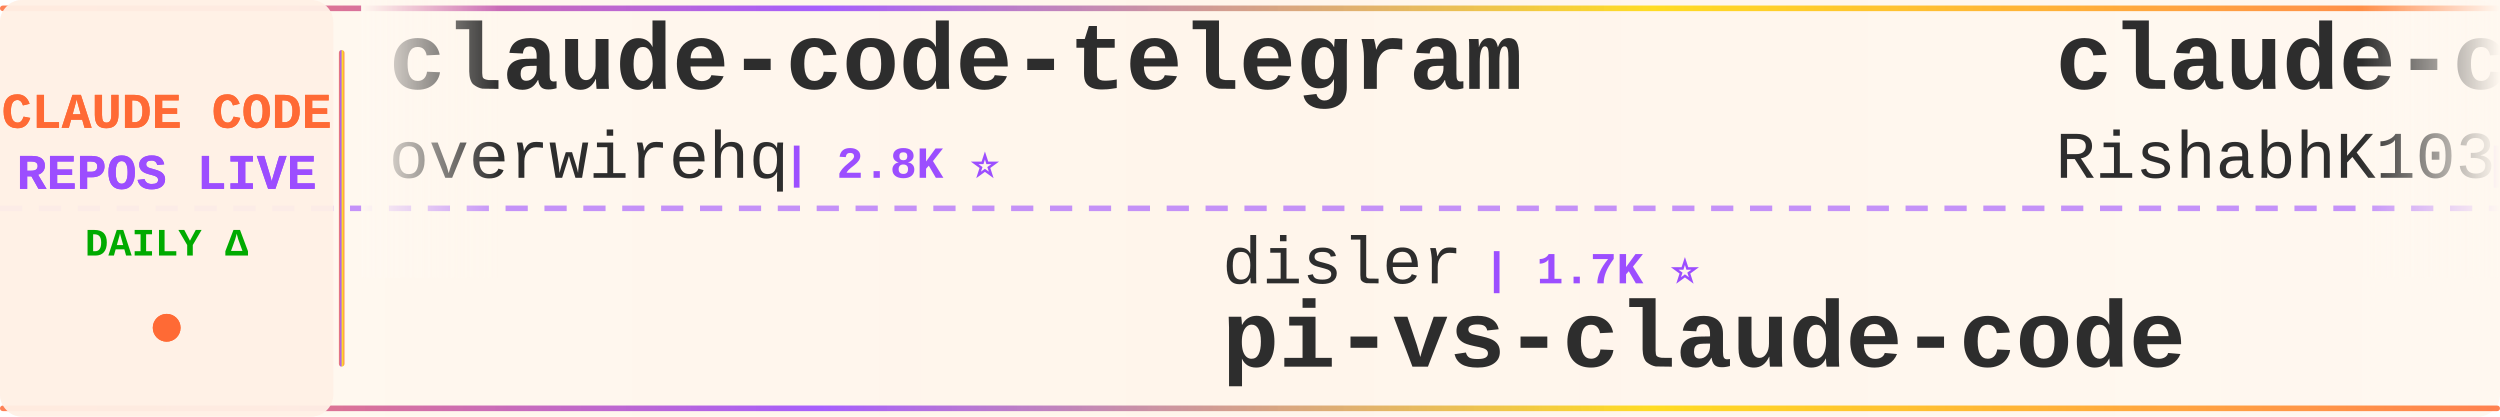
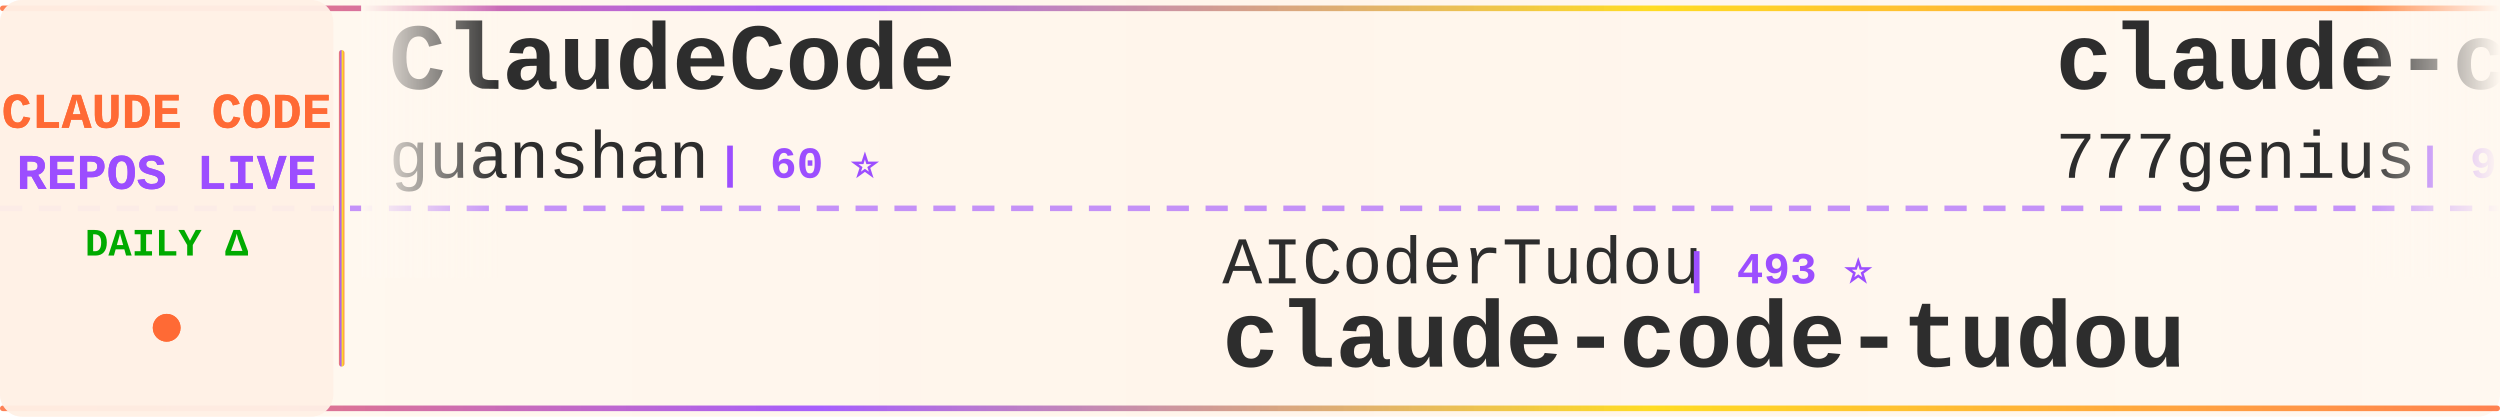
<svg xmlns="http://www.w3.org/2000/svg" width="900" height="150">
  <defs>
    <linearGradient id="tickerBg" x1="0%" y1="0%" x2="100%" y2="0%">
      <stop offset="0%" style="stop-color:#fff8f0;stop-opacity:0.98" />
      <stop offset="50%" style="stop-color:#fff5eb;stop-opacity:1" />
      <stop offset="100%" style="stop-color:#fff8f0;stop-opacity:0.98" />
    </linearGradient>
    <linearGradient id="borderGrad" x1="0%" y1="0%" x2="100%" y2="0%">
      <stop offset="0%" style="stop-color:#FF6B35;stop-opacity:0.85">
        <animate attributeName="stop-opacity" values="0.85;1;0.85" dur="2s" repeatCount="indefinite" />
      </stop>
      <stop offset="33%" style="stop-color:#9C4EFF;stop-opacity:0.9">
        <animate attributeName="stop-opacity" values="0.9;1;0.9" dur="2.2s" repeatCount="indefinite" />
      </stop>
      <stop offset="66%" style="stop-color:#FFD700;stop-opacity:0.85">
        <animate attributeName="stop-opacity" values="0.85;1;0.85" dur="1.8s" repeatCount="indefinite" />
      </stop>
      <stop offset="100%" style="stop-color:#FF6B35;stop-opacity:0.85">
        <animate attributeName="stop-opacity" values="0.85;1;0.85" dur="2s" repeatCount="indefinite" />
      </stop>
    </linearGradient>
    <filter id="textGlow">
      <feGaussianBlur stdDeviation="0.15" result="coloredBlur" />
      <feMerge>
        <feMergeNode in="coloredBlur" />
        <feMergeNode in="SourceGraphic" />
      </feMerge>
    </filter>
    <filter id="metricGlow">
      <feGaussianBlur stdDeviation="0.2" result="coloredBlur" />
      <feMerge>
        <feMergeNode in="coloredBlur" />
        <feMergeNode in="SourceGraphic" />
      </feMerge>
    </filter>
    <linearGradient id="leftFade" x1="0%" y1="0%" x2="100%" y2="0%">
      <stop offset="0%" style="stop-color:#fff8f0;stop-opacity:1" />
      <stop offset="100%" style="stop-color:#fff8f0;stop-opacity:0" />
    </linearGradient>
    <linearGradient id="rightFade" x1="0%" y1="0%" x2="100%" y2="0%">
      <stop offset="0%" style="stop-color:#fff8f0;stop-opacity:0" />
      <stop offset="100%" style="stop-color:#fff8f0;stop-opacity:1" />
    </linearGradient>
  </defs>
  <rect width="900" height="150" fill="url(#tickerBg)" rx="8" />
  <rect x="0" y="2" width="900" height="2" fill="url(#borderGrad)" rx="1" />
  <rect x="0" y="146" width="900" height="2" fill="url(#borderGrad)" rx="1" />
  <line x1="0" y1="75" x2="900" y2="75" stroke="#9C4EFF" stroke-width="2" stroke-dasharray="8 6" opacity="0.6" />
  <rect x="0" y="0" width="120" height="150" fill="#fff0e6" opacity="0.95" rx="8" />
  <text x="60" y="46" font-family="'Courier New', monospace" font-size="18" font-weight="bold" fill="#FF6B35" text-anchor="middle" filter="url(#textGlow)">
    CLAUDE CODE
  </text>
  <text x="60" y="68" font-family="'Courier New', monospace" font-size="18" font-weight="bold" fill="#9C4EFF" text-anchor="middle" filter="url(#textGlow)">
    REPOS LIVE
  </text>
  <text x="60" y="92" font-family="'Courier New', monospace" font-size="14" font-weight="bold" fill="#00aa00" text-anchor="middle">
    DAILY Δ
  </text>
  <circle cx="60" cy="118" r="5" fill="#FF6B35" filter="url(#metricGlow)">
    <animate attributeName="r" values="4;6;4" dur="1.5s" repeatCount="indefinite" />
    <animate attributeName="opacity" values="0.6;1;0.6" dur="1.5s" repeatCount="indefinite" />
  </circle>
  <rect x="122" y="18" width="2" height="114" fill="url(#borderGrad)" rx="1" />
  <clipPath id="tickerClip">
    <rect x="130" y="0" width="770" height="150" />
  </clipPath>
  <g clip-path="url(#tickerClip)">
    <g id="tickerItems">
      <animateTransform attributeName="transform" attributeType="XML" type="translate" from="0 0" to="-3000 0" dur="54s" repeatCount="indefinite" />
      <g transform="translate(0, 0)">
-         <text x="140" y="32" font-family="'Courier New', monospace" font-size="34" font-weight="bold" fill="#2d2d2d">claude-code-telegram</text>
-         <text x="140" y="64" font-family="'Courier New', monospace" font-size="24" font-weight="normal" fill="#2d2d2d" opacity="1.0">overwirehq</text>
-         <text x="282" y="64" font-family="'Courier New', monospace" font-size="16" font-weight="bold" fill="#9C4EFF"> | 2.8K ⭐</text>
+         <text x="140" y="32" font-family="'Courier New', monospace" font-size="34" font-weight="bold" fill="#2d2d2d">ClaudeCode</text>
+         <text x="140" y="64" font-family="'Courier New', monospace" font-size="24" font-weight="normal" fill="#2d2d2d" opacity="1.0">guanshan</text>
+         <text x="258" y="64" font-family="'Courier New', monospace" font-size="16" font-weight="bold" fill="#9C4EFF"> | 60 ⭐</text>
      </g>
      <g transform="translate(300, 0)">
-         <text x="140" y="102" font-family="'Courier New', monospace" font-size="24" font-weight="normal" fill="#2d2d2d" opacity="1.0">disler</text>
-         <text x="234" y="102" font-family="'Courier New', monospace" font-size="16" font-weight="bold" fill="#9C4EFF"> | 1.7K ⭐</text>
-         <text x="140" y="132" font-family="'Courier New', monospace" font-size="34" font-weight="bold" fill="#2d2d2d">pi-vs-claude-code</text>
+         <text x="140" y="102" font-family="'Courier New', monospace" font-size="24" font-weight="normal" fill="#2d2d2d" opacity="1.0">AICoderTudou</text>
+         <text x="306" y="102" font-family="'Courier New', monospace" font-size="16" font-weight="bold" fill="#9C4EFF"> | 493 ⭐</text>
+         <text x="140" y="132" font-family="'Courier New', monospace" font-size="34" font-weight="bold" fill="#2d2d2d">claude-code-tudou</text>
      </g>
      <g transform="translate(600, 0)">
-         <text x="140" y="32" font-family="'Courier New', monospace" font-size="34" font-weight="bold" fill="#2d2d2d">claude-code</text>
-         <text x="140" y="64" font-family="'Courier New', monospace" font-size="24" font-weight="normal" fill="#2d2d2d" opacity="1.0">RishabhK103</text>
-         <text x="294" y="64" font-family="'Courier New', monospace" font-size="16" font-weight="bold" fill="#9C4EFF"> | 107 ⭐</text>
+         <text x="140" y="32" font-family="'Courier New', monospace" font-size="34" font-weight="bold" fill="#2d2d2d">claude-code-source-code</text>
+         <text x="140" y="64" font-family="'Courier New', monospace" font-size="24" font-weight="normal" fill="#2d2d2d" opacity="1.0">777genius</text>
+         <text x="270" y="64" font-family="'Courier New', monospace" font-size="16" font-weight="bold" fill="#9C4EFF"> | 933 ⭐</text>
      </g>
      <g transform="translate(900, 0)">
-         <text x="140" y="102" font-family="'Courier New', monospace" font-size="24" font-weight="normal" fill="#2d2d2d" opacity="1.0">zebbern</text>
-         <text x="246" y="102" font-family="'Courier New', monospace" font-size="16" font-weight="bold" fill="#9C4EFF"> | 4.6K ⭐ -1</text>
-         <text x="140" y="132" font-family="'Courier New', monospace" font-size="34" font-weight="bold" fill="#2d2d2d">claude-code-guide</text>
+         <text x="140" y="102" font-family="'Courier New', monospace" font-size="24" font-weight="normal" fill="#2d2d2d" opacity="1.0">Pimzino</text>
+         <text x="246" y="102" font-family="'Courier New', monospace" font-size="16" font-weight="bold" fill="#9C4EFF"> | 3.9K ⭐</text>
+         <text x="140" y="132" font-family="'Courier New', monospace" font-size="34" font-weight="bold" fill="#2d2d2d">claude-code-spec-workflo...</text>
      </g>
      <g transform="translate(1200, 0)">
-         <text x="140" y="32" font-family="'Courier New', monospace" font-size="34" font-weight="bold" fill="#2d2d2d">Claude-Code</text>
-         <text x="140" y="64" font-family="'Courier New', monospace" font-size="24" font-weight="normal" fill="#2d2d2d" opacity="1.0">pengchengneo</text>
-         <text x="306" y="64" font-family="'Courier New', monospace" font-size="16" font-weight="bold" fill="#9C4EFF"> | 1.8K ⭐ -2</text>
+         <text x="140" y="32" font-family="'Courier New', monospace" font-size="34" font-weight="bold" fill="#2d2d2d">Claude-code</text>
+         <text x="140" y="64" font-family="'Courier New', monospace" font-size="24" font-weight="normal" fill="#2d2d2d" opacity="1.0">fazxes</text>
+         <text x="234" y="64" font-family="'Courier New', monospace" font-size="16" font-weight="bold" fill="#9C4EFF"> | 245 ⭐</text>
      </g>
      <g transform="translate(1500, 0)">
-         <text x="140" y="102" font-family="'Courier New', monospace" font-size="24" font-weight="normal" fill="#2d2d2d" opacity="1.0">OneRedOak</text>
-         <text x="270" y="102" font-family="'Courier New', monospace" font-size="16" font-weight="bold" fill="#9C4EFF"> | 3.9K ⭐</text>
-         <text x="140" y="132" font-family="'Courier New', monospace" font-size="34" font-weight="bold" fill="#2d2d2d">claude-code-workflows</text>
+         <text x="140" y="102" font-family="'Courier New', monospace" font-size="24" font-weight="normal" fill="#2d2d2d" opacity="1.0">andrew-kramer-inno</text>
+         <text x="378" y="102" font-family="'Courier New', monospace" font-size="16" font-weight="bold" fill="#9C4EFF"> | 594 ⭐</text>
+         <text x="140" y="132" font-family="'Courier New', monospace" font-size="34" font-weight="bold" fill="#2d2d2d">claude-code-source-build</text>
      </g>
      <g transform="translate(1800, 0)">
-         <text x="140" y="32" font-family="'Courier New', monospace" font-size="34" font-weight="bold" fill="#2d2d2d">collection-claude-code-s...</text>
-         <text x="140" y="64" font-family="'Courier New', monospace" font-size="24" font-weight="normal" fill="#2d2d2d" opacity="1.0">chauncygu</text>
-         <text x="270" y="64" font-family="'Courier New', monospace" font-size="16" font-weight="bold" fill="#9C4EFF"> | 2.8K ⭐</text>
+         <text x="140" y="32" font-family="'Courier New', monospace" font-size="34" font-weight="bold" fill="#2d2d2d">claude-code-guide</text>
+         <text x="140" y="64" font-family="'Courier New', monospace" font-size="24" font-weight="normal" fill="#2d2d2d" opacity="1.0">zebbern</text>
+         <text x="246" y="64" font-family="'Courier New', monospace" font-size="16" font-weight="bold" fill="#9C4EFF"> | 4.6K ⭐ +1</text>
      </g>
      <g transform="translate(2100, 0)">
-         <text x="140" y="102" font-family="'Courier New', monospace" font-size="24" font-weight="normal" fill="#2d2d2d" opacity="1.0">LING71671</text>
-         <text x="270" y="102" font-family="'Courier New', monospace" font-size="16" font-weight="bold" fill="#9C4EFF"> | 959 ⭐ -1</text>
-         <text x="140" y="132" font-family="'Courier New', monospace" font-size="34" font-weight="bold" fill="#2d2d2d">Open-ClaudeCode</text>
+         <text x="140" y="102" font-family="'Courier New', monospace" font-size="24" font-weight="normal" fill="#2d2d2d" opacity="1.0">darcyegb</text>
+         <text x="258" y="102" font-family="'Courier New', monospace" font-size="16" font-weight="bold" fill="#9C4EFF"> | 772 ⭐</text>
+         <text x="140" y="132" font-family="'Courier New', monospace" font-size="34" font-weight="bold" fill="#2d2d2d">ClaudeCodeAgents</text>
      </g>
      <g transform="translate(2400, 0)">
-         <text x="140" y="32" font-family="'Courier New', monospace" font-size="34" font-weight="bold" fill="#2d2d2d">claude-code</text>
-         <text x="140" y="64" font-family="'Courier New', monospace" font-size="24" font-weight="normal" fill="#2d2d2d" opacity="1.0">tanbiralam</text>
-         <text x="282" y="64" font-family="'Courier New', monospace" font-size="16" font-weight="bold" fill="#9C4EFF"> | 2.3K ⭐ +1</text>
+         <text x="140" y="32" font-family="'Courier New', monospace" font-size="34" font-weight="bold" fill="#2d2d2d">claude-code-book</text>
+         <text x="140" y="64" font-family="'Courier New', monospace" font-size="24" font-weight="normal" fill="#2d2d2d" opacity="1.0">lintsinghua</text>
+         <text x="294" y="64" font-family="'Courier New', monospace" font-size="16" font-weight="bold" fill="#9C4EFF"> | 4.3K ⭐ -1</text>
      </g>
      <g transform="translate(2700, 0)">
-         <text x="140" y="102" font-family="'Courier New', monospace" font-size="24" font-weight="normal" fill="#2d2d2d" opacity="1.0">Cranot</text>
-         <text x="234" y="102" font-family="'Courier New', monospace" font-size="16" font-weight="bold" fill="#9C4EFF"> | 2.9K ⭐ -1</text>
-         <text x="140" y="132" font-family="'Courier New', monospace" font-size="34" font-weight="bold" fill="#2d2d2d">claude-code-guide</text>
+         <text x="140" y="102" font-family="'Courier New', monospace" font-size="24" font-weight="normal" fill="#2d2d2d" opacity="1.0">hangsman</text>
+         <text x="258" y="102" font-family="'Courier New', monospace" font-size="16" font-weight="bold" fill="#9C4EFF"> | 797 ⭐</text>
+         <text x="140" y="132" font-family="'Courier New', monospace" font-size="34" font-weight="bold" fill="#2d2d2d">claude-code-source</text>
      </g>
      <g transform="translate(3000, 0)">
-         <text x="140" y="32" font-family="'Courier New', monospace" font-size="34" font-weight="bold" fill="#2d2d2d">claude-code-telegram</text>
-         <text x="140" y="64" font-family="'Courier New', monospace" font-size="24" font-weight="normal" fill="#2d2d2d" opacity="1.0">overwirehq</text>
-         <text x="282" y="64" font-family="'Courier New', monospace" font-size="16" font-weight="bold" fill="#9C4EFF"> | 2.8K ⭐</text>
+         <text x="140" y="32" font-family="'Courier New', monospace" font-size="34" font-weight="bold" fill="#2d2d2d">ClaudeCode</text>
+         <text x="140" y="64" font-family="'Courier New', monospace" font-size="24" font-weight="normal" fill="#2d2d2d" opacity="1.0">guanshan</text>
+         <text x="258" y="64" font-family="'Courier New', monospace" font-size="16" font-weight="bold" fill="#9C4EFF"> | 60 ⭐</text>
      </g>
      <g transform="translate(3300, 0)">
-         <text x="140" y="102" font-family="'Courier New', monospace" font-size="24" font-weight="normal" fill="#2d2d2d" opacity="1.0">disler</text>
-         <text x="234" y="102" font-family="'Courier New', monospace" font-size="16" font-weight="bold" fill="#9C4EFF"> | 1.7K ⭐</text>
-         <text x="140" y="132" font-family="'Courier New', monospace" font-size="34" font-weight="bold" fill="#2d2d2d">pi-vs-claude-code</text>
+         <text x="140" y="102" font-family="'Courier New', monospace" font-size="24" font-weight="normal" fill="#2d2d2d" opacity="1.0">AICoderTudou</text>
+         <text x="306" y="102" font-family="'Courier New', monospace" font-size="16" font-weight="bold" fill="#9C4EFF"> | 493 ⭐</text>
+         <text x="140" y="132" font-family="'Courier New', monospace" font-size="34" font-weight="bold" fill="#2d2d2d">claude-code-tudou</text>
      </g>
      <g transform="translate(3600, 0)">
-         <text x="140" y="32" font-family="'Courier New', monospace" font-size="34" font-weight="bold" fill="#2d2d2d">claude-code</text>
-         <text x="140" y="64" font-family="'Courier New', monospace" font-size="24" font-weight="normal" fill="#2d2d2d" opacity="1.0">RishabhK103</text>
-         <text x="294" y="64" font-family="'Courier New', monospace" font-size="16" font-weight="bold" fill="#9C4EFF"> | 107 ⭐</text>
+         <text x="140" y="32" font-family="'Courier New', monospace" font-size="34" font-weight="bold" fill="#2d2d2d">claude-code-source-code</text>
+         <text x="140" y="64" font-family="'Courier New', monospace" font-size="24" font-weight="normal" fill="#2d2d2d" opacity="1.0">777genius</text>
+         <text x="270" y="64" font-family="'Courier New', monospace" font-size="16" font-weight="bold" fill="#9C4EFF"> | 933 ⭐</text>
      </g>
      <g transform="translate(3900, 0)">
-         <text x="140" y="102" font-family="'Courier New', monospace" font-size="24" font-weight="normal" fill="#2d2d2d" opacity="1.0">zebbern</text>
-         <text x="246" y="102" font-family="'Courier New', monospace" font-size="16" font-weight="bold" fill="#9C4EFF"> | 4.6K ⭐ -1</text>
-         <text x="140" y="132" font-family="'Courier New', monospace" font-size="34" font-weight="bold" fill="#2d2d2d">claude-code-guide</text>
+         <text x="140" y="102" font-family="'Courier New', monospace" font-size="24" font-weight="normal" fill="#2d2d2d" opacity="1.0">Pimzino</text>
+         <text x="246" y="102" font-family="'Courier New', monospace" font-size="16" font-weight="bold" fill="#9C4EFF"> | 3.9K ⭐</text>
+         <text x="140" y="132" font-family="'Courier New', monospace" font-size="34" font-weight="bold" fill="#2d2d2d">claude-code-spec-workflo...</text>
      </g>
    </g>
  </g>
  <rect x="130" y="0" width="50" height="100" fill="url(#leftFade)" />
  <rect x="850" y="0" width="50" height="100" fill="url(#rightFade)" />
</svg>
